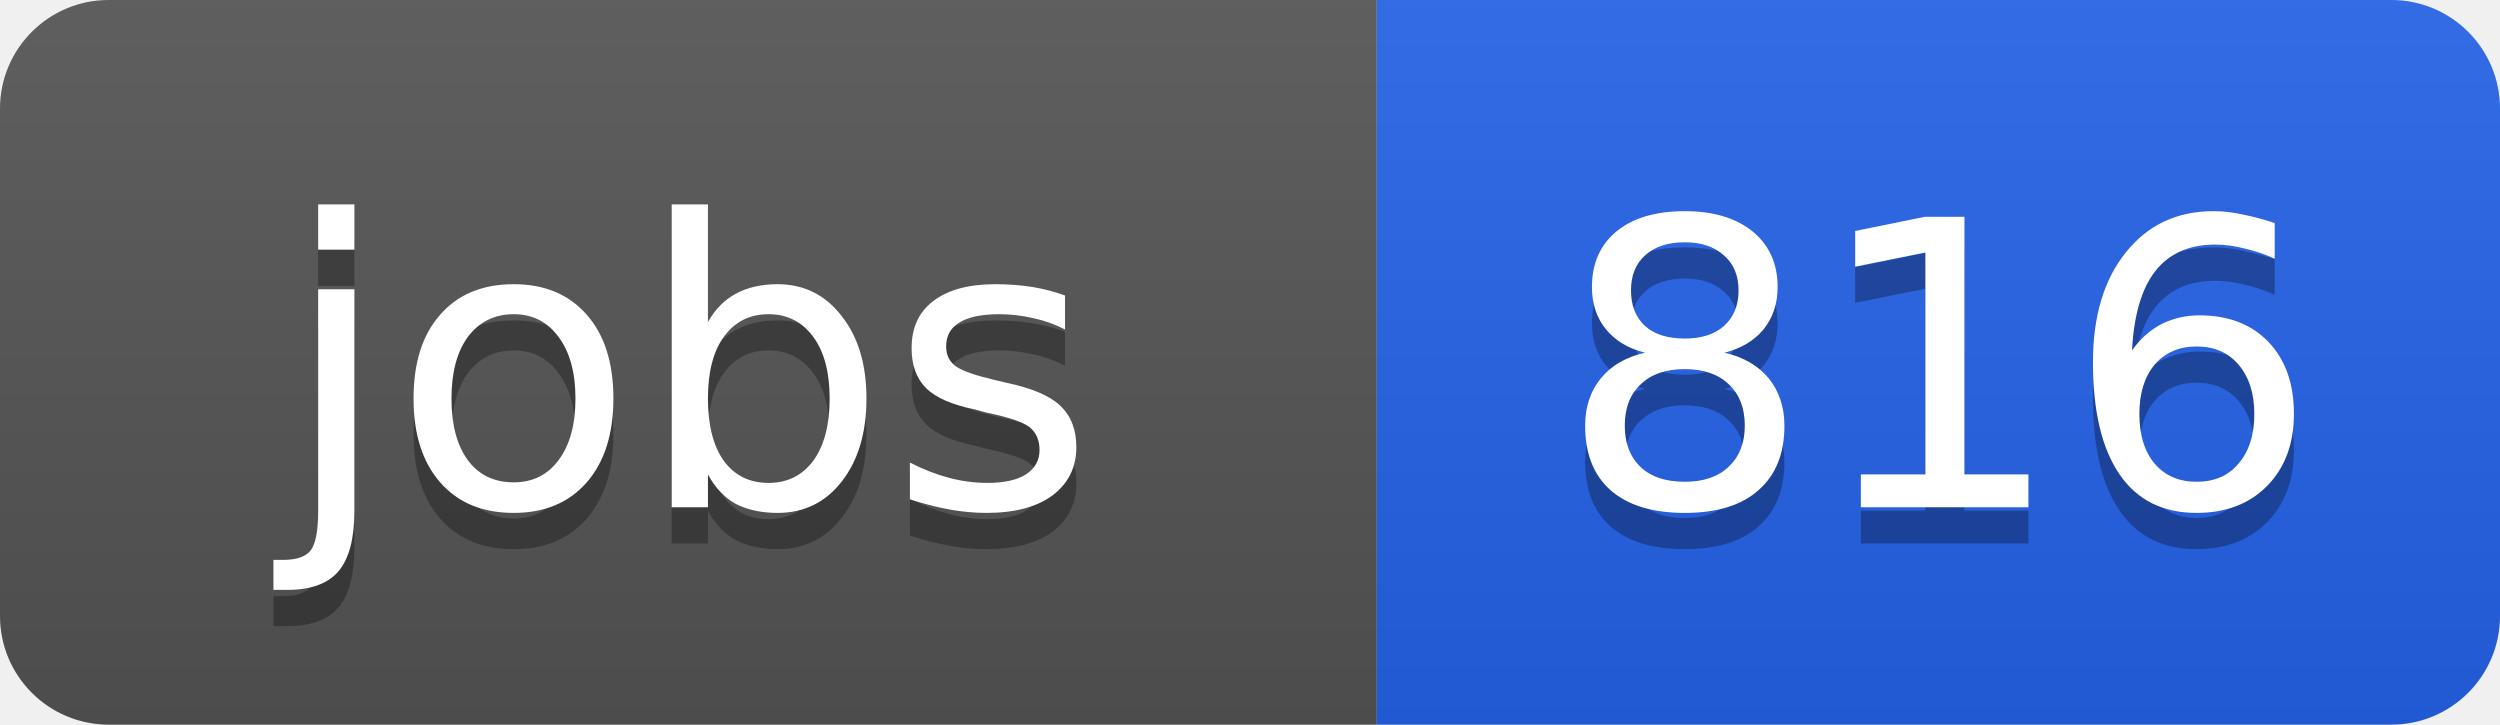
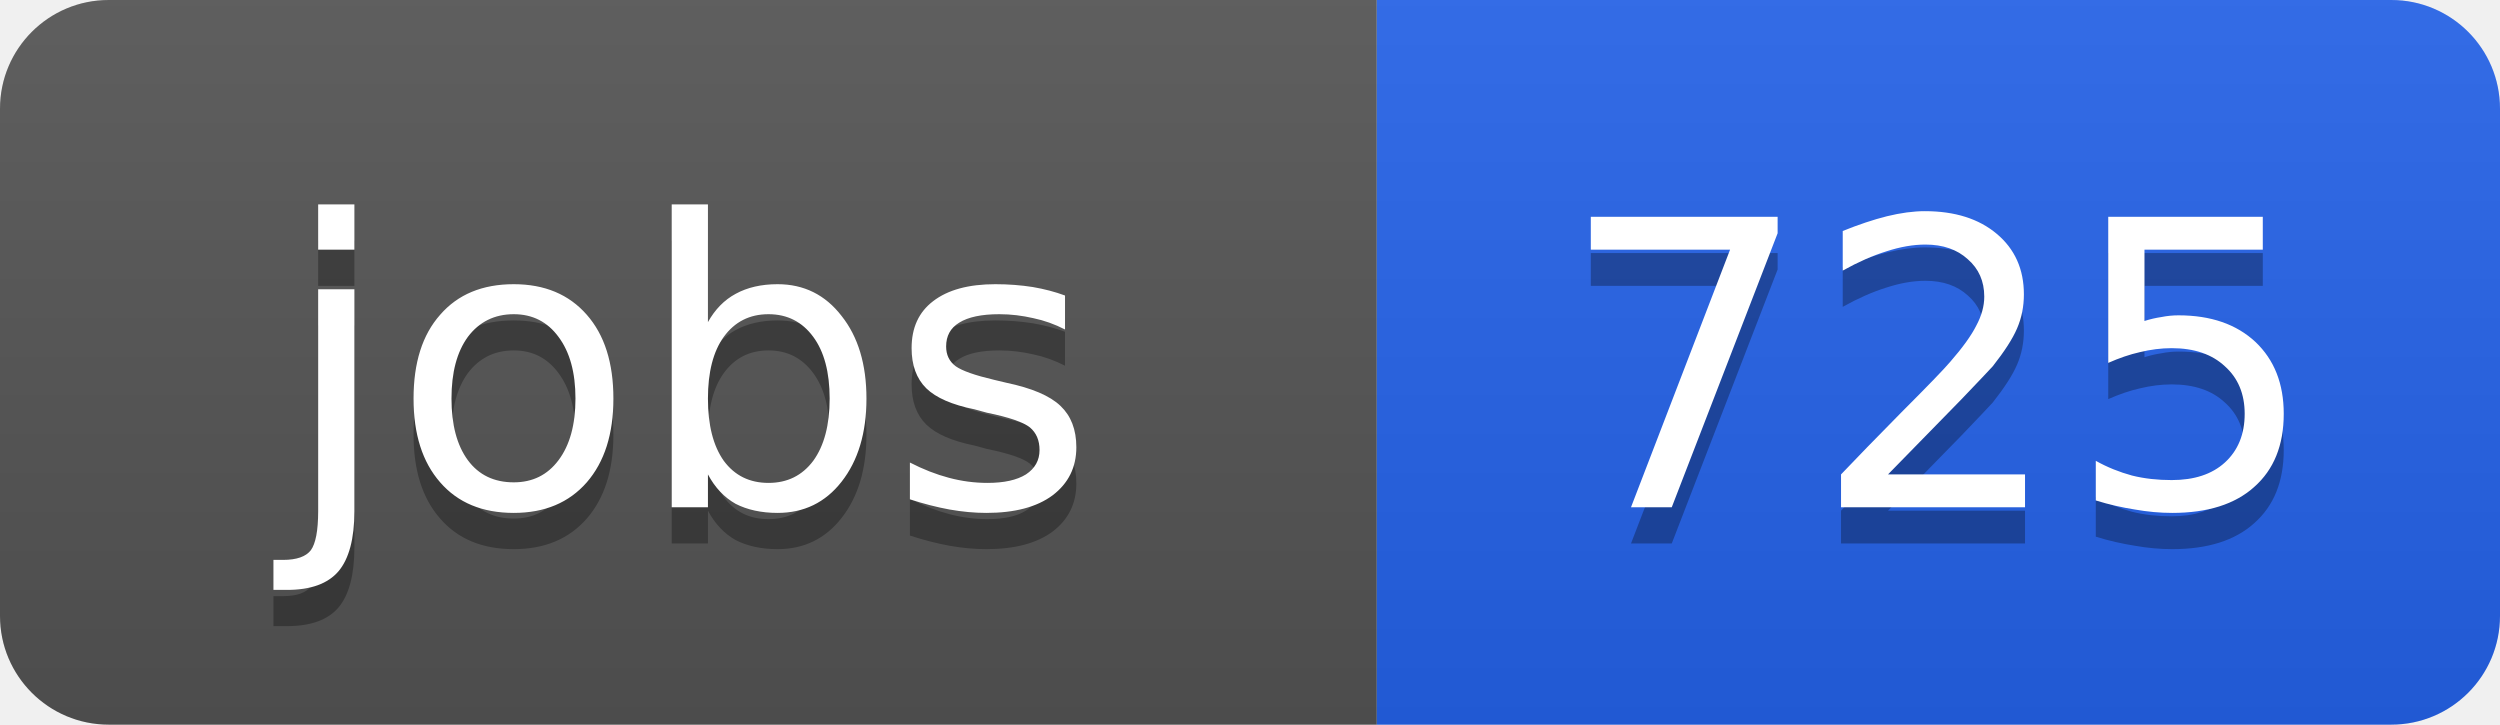
<svg xmlns="http://www.w3.org/2000/svg" width="69" height="20">
  <linearGradient id="b" x2="0" y2="100%">
    <stop offset="0" stop-color="#bbb" stop-opacity=".1" />
    <stop offset="1" stop-opacity=".1" />
  </linearGradient>
  <clipPath id="a">
    <rect width="69" height="20" rx="3" fill="#fff" />
  </clipPath>
  <g clip-path="url(#a)">
    <path fill="#555" d="M0 0h38v20H0z" />
    <path fill="#2563eb" d="M38 0h31v20H38z" />
    <path fill="url(#b)" d="M0 0h69v20H0z" />
  </g>
  <g fill="#fff" text-anchor="middle" font-family="DejaVu Sans,Verdana,Geneva,sans-serif" font-size="11">
    <text x="19" y="15" fill="#010101" fill-opacity=".3">jobs</text>
    <text x="19" y="14">jobs</text>
-     <text x="53.5" y="15" fill="#010101" fill-opacity=".3">816</text>
-     <text x="53.5" y="14">816</text>
+     <text x="53.5" y="15" fill="#010101" fill-opacity=".3">725</text>
+     <text x="53.5" y="14">725</text>
  </g>
</svg>
